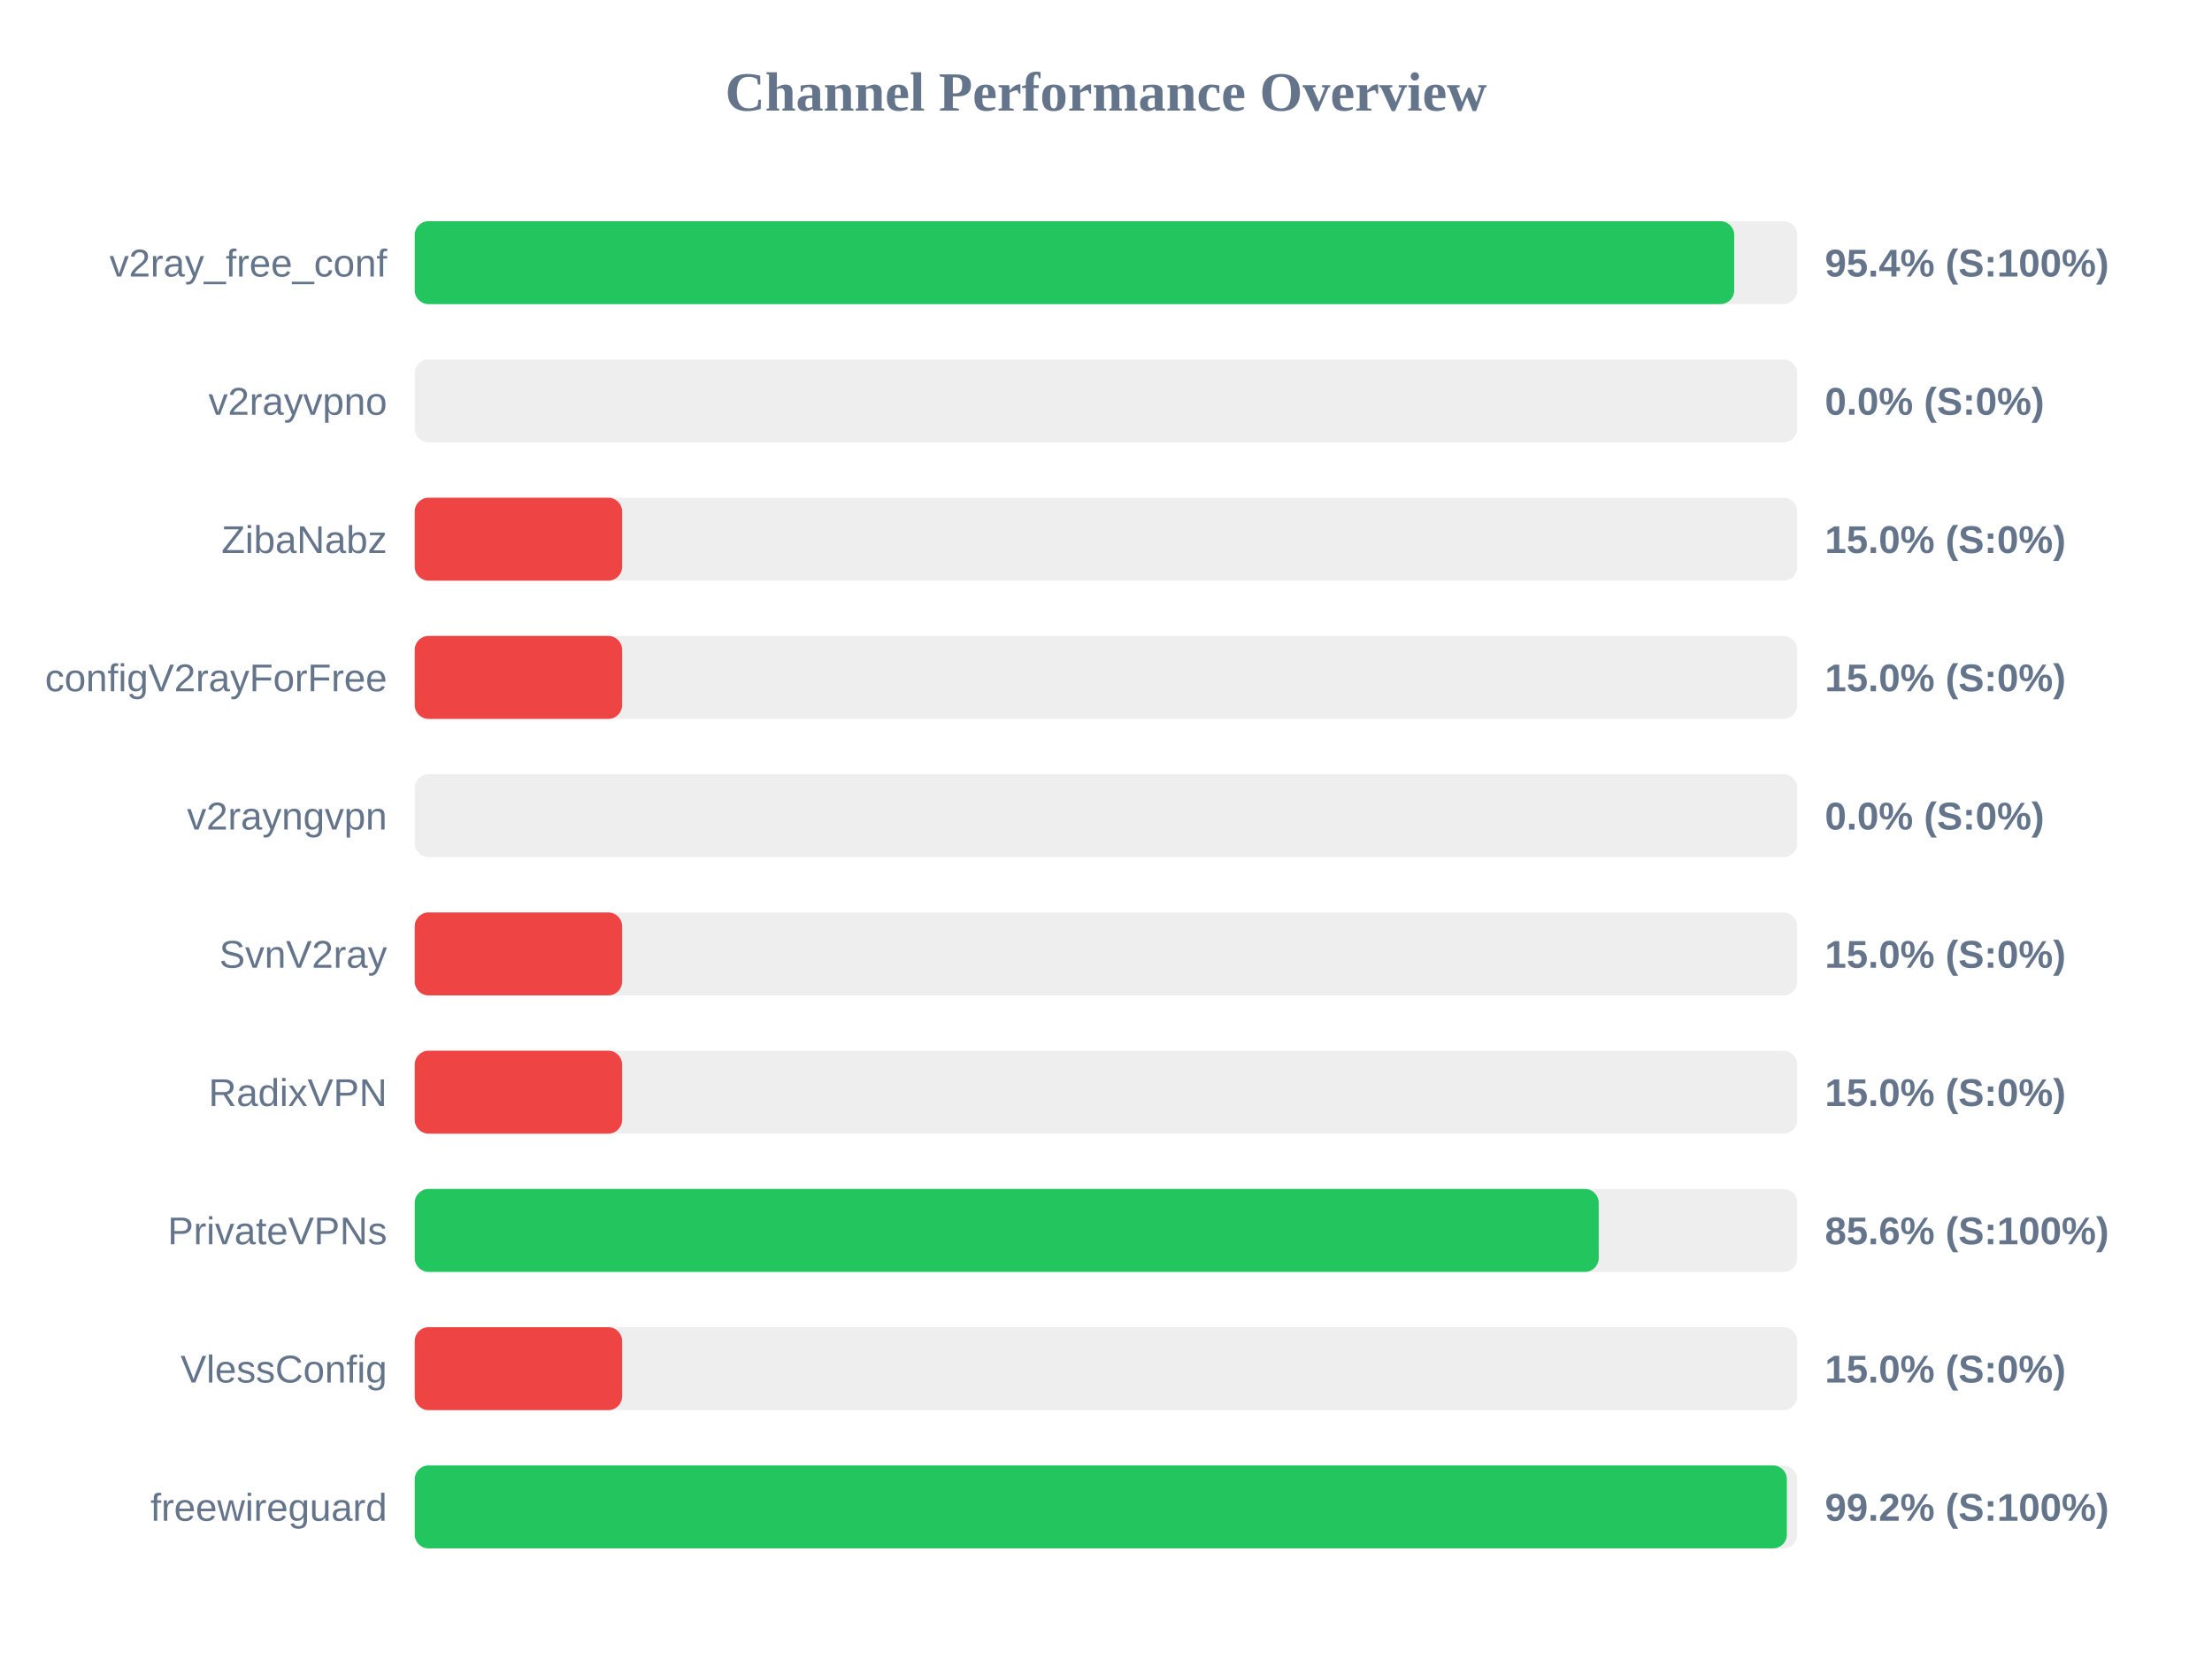
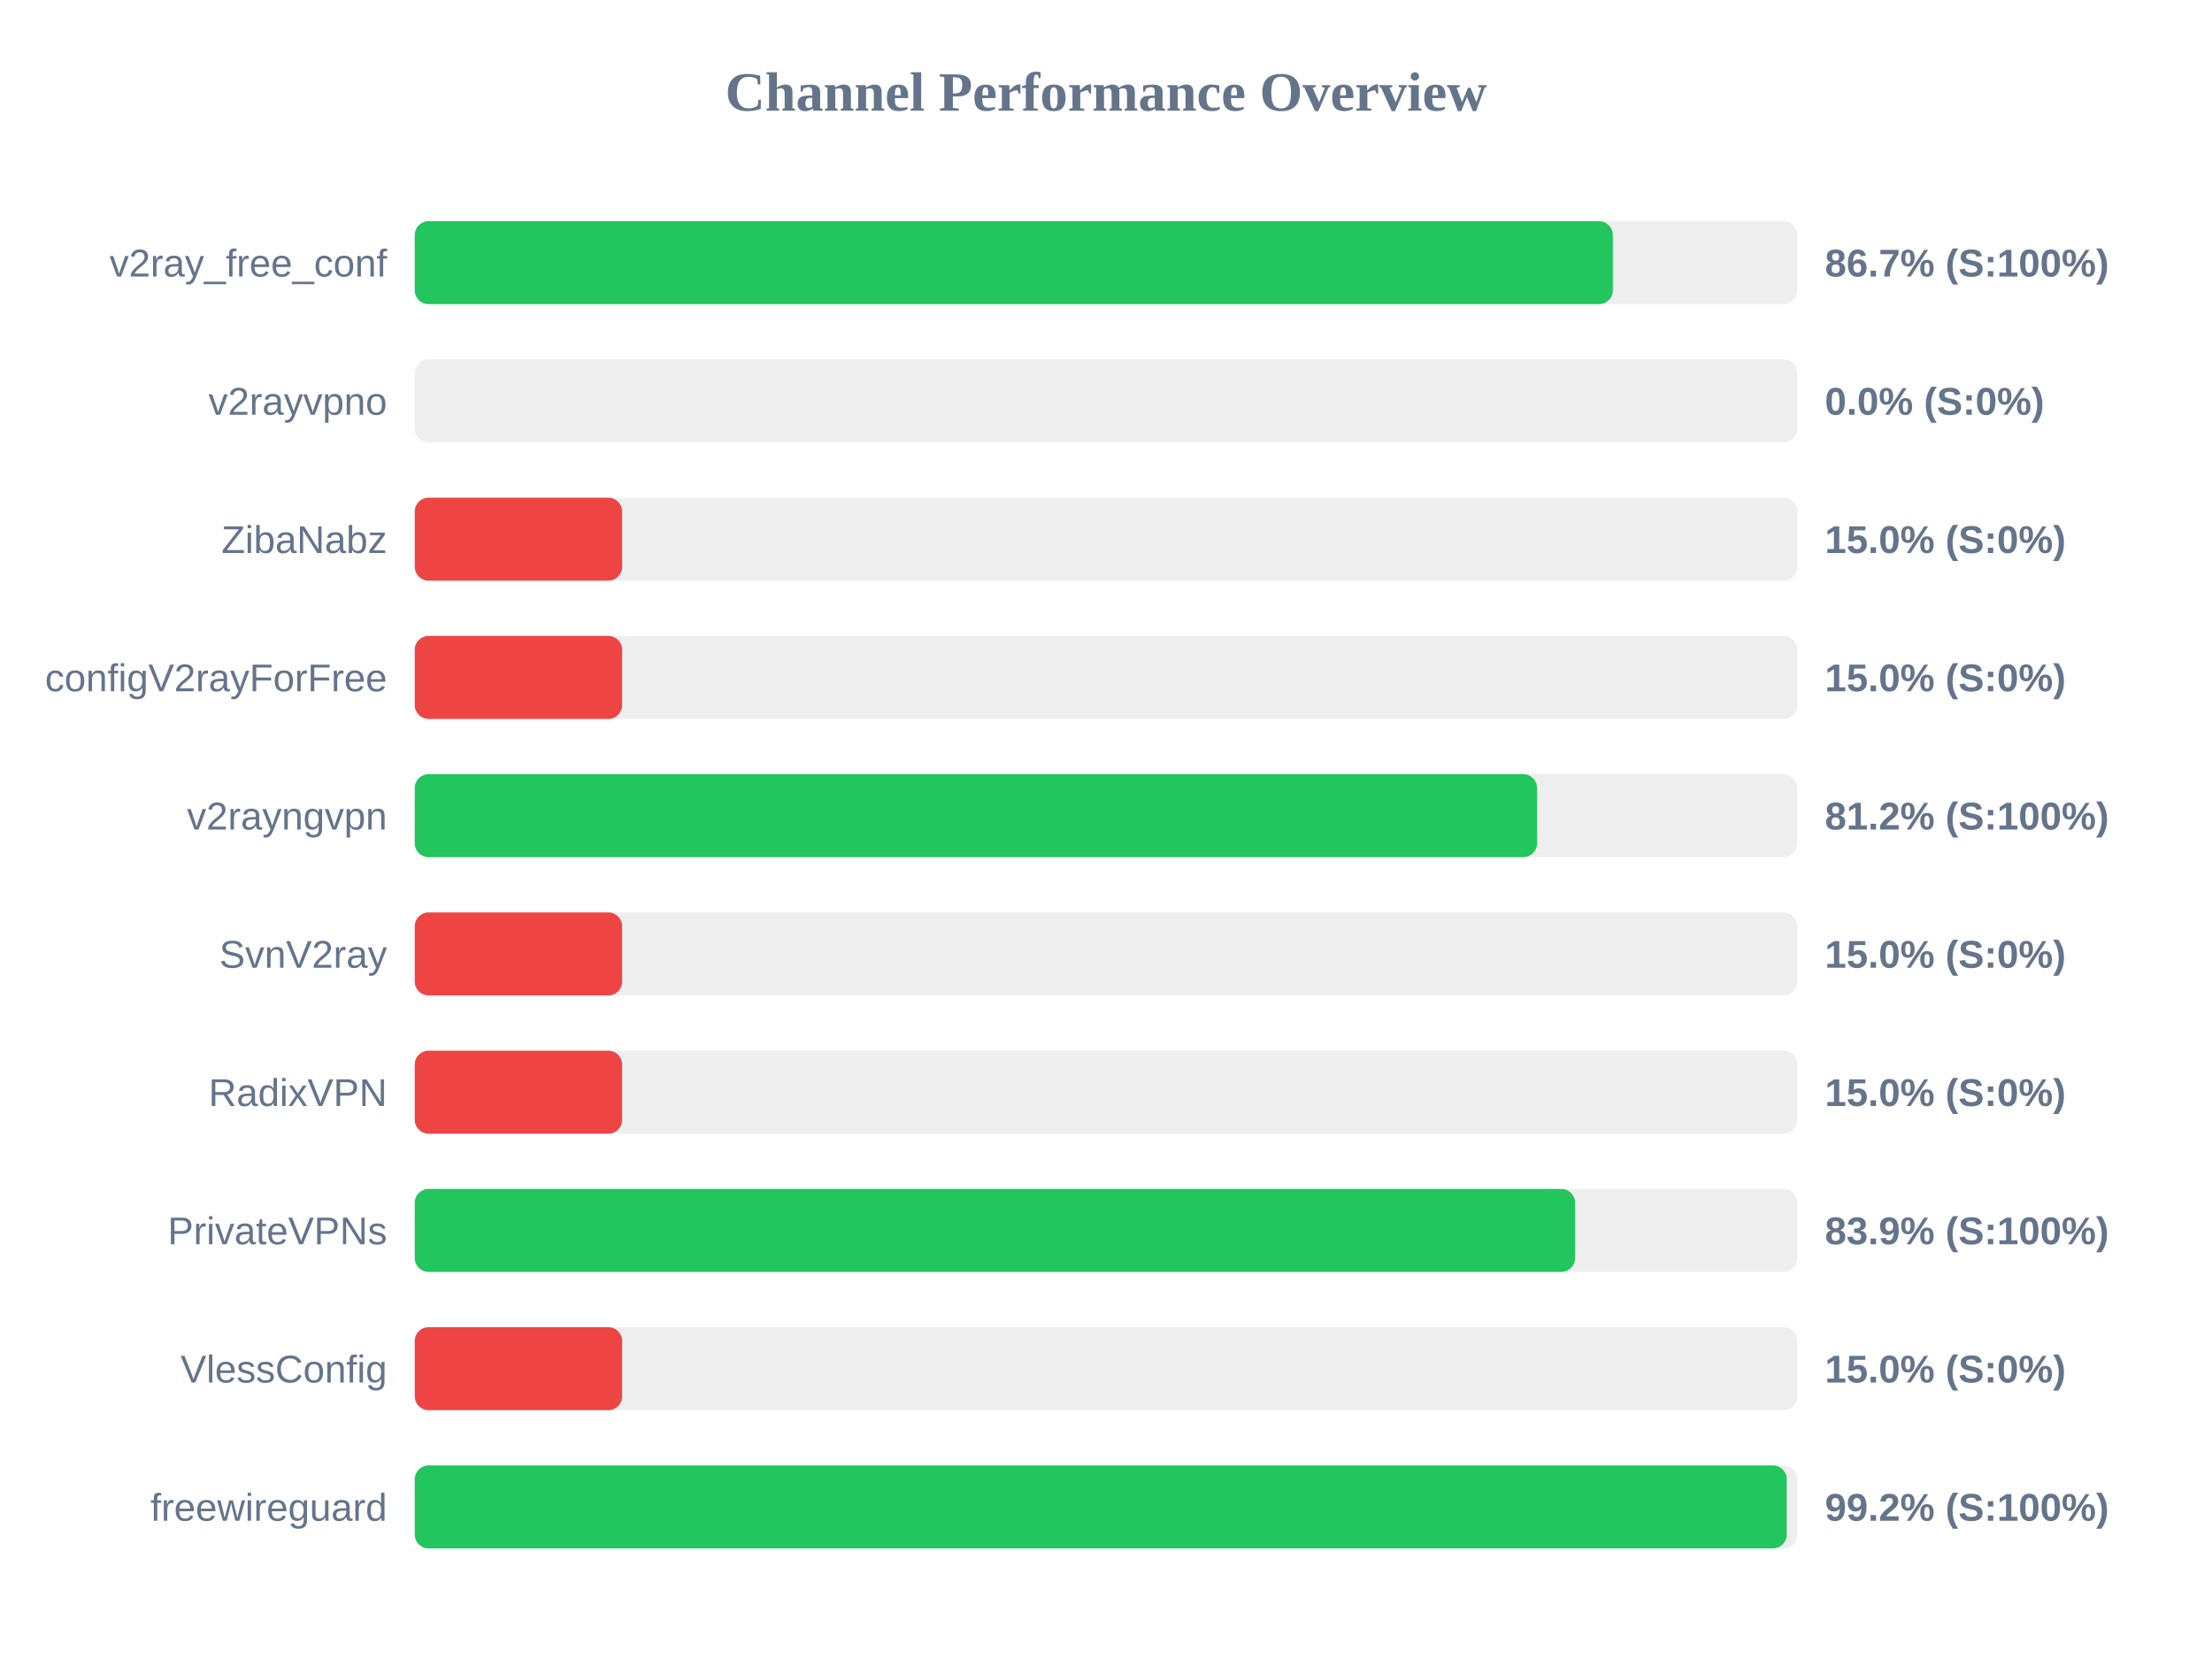
<svg xmlns="http://www.w3.org/2000/svg" width="800" height="600" version="1.1">
  <style>
        .row { font: 14px Arial; fill: #64748b; }
        .score { font: bold 14px Arial; fill: #64748b; }
    </style>
  <text x="400" y="40" text-anchor="middle" font-size="20px" font-weight="bold" fill="#64748b">Channel Performance Overview</text>
  <rect x="150" y="80" width="500" height="30" fill="#eee" rx="5" />
-   <rect x="150" y="80" width="477.2" height="30" fill="#22c55e" rx="5" />
+   <rect x="150" y="80" width="433.3" height="30" fill="#22c55e" rx="5" />
  <text x="140" y="100" text-anchor="end" class="row">v2ray_free_conf</text>
-   <text x="660" y="100" text-anchor="start" class="score">95.4% (S:100%)</text>
+   <text x="660" y="100" text-anchor="start" class="score">86.7% (S:100%)</text>
  <rect x="150" y="130" width="500" height="30" fill="#eee" rx="5" />
  <rect x="150" y="130" width="0.0" height="30" fill="#ef4444" rx="5" />
  <text x="140" y="150" text-anchor="end" class="row">v2rayvpno</text>
  <text x="660" y="150" text-anchor="start" class="score">0.0% (S:0%)</text>
  <rect x="150" y="180" width="500" height="30" fill="#eee" rx="5" />
  <rect x="150" y="180" width="75.0" height="30" fill="#ef4444" rx="5" />
  <text x="140" y="200" text-anchor="end" class="row">ZibaNabz</text>
  <text x="660" y="200" text-anchor="start" class="score">15.0% (S:0%)</text>
  <rect x="150" y="230" width="500" height="30" fill="#eee" rx="5" />
  <rect x="150" y="230" width="75.0" height="30" fill="#ef4444" rx="5" />
  <text x="140" y="250" text-anchor="end" class="row">configV2rayForFree</text>
  <text x="660" y="250" text-anchor="start" class="score">15.0% (S:0%)</text>
  <rect x="150" y="280" width="500" height="30" fill="#eee" rx="5" />
-   <rect x="150" y="280" width="0.0" height="30" fill="#ef4444" rx="5" />
+   <rect x="150" y="280" width="405.9" height="30" fill="#22c55e" rx="5" />
  <text x="140" y="300" text-anchor="end" class="row">v2rayngvpn</text>
-   <text x="660" y="300" text-anchor="start" class="score">0.0% (S:0%)</text>
+   <text x="660" y="300" text-anchor="start" class="score">81.2% (S:100%)</text>
  <rect x="150" y="330" width="500" height="30" fill="#eee" rx="5" />
  <rect x="150" y="330" width="75.0" height="30" fill="#ef4444" rx="5" />
  <text x="140" y="350" text-anchor="end" class="row">SvnV2ray</text>
  <text x="660" y="350" text-anchor="start" class="score">15.0% (S:0%)</text>
  <rect x="150" y="380" width="500" height="30" fill="#eee" rx="5" />
  <rect x="150" y="380" width="75.0" height="30" fill="#ef4444" rx="5" />
  <text x="140" y="400" text-anchor="end" class="row">RadixVPN</text>
  <text x="660" y="400" text-anchor="start" class="score">15.0% (S:0%)</text>
  <rect x="150" y="430" width="500" height="30" fill="#eee" rx="5" />
-   <rect x="150" y="430" width="428.2" height="30" fill="#22c55e" rx="5" />
+   <rect x="150" y="430" width="419.65" height="30" fill="#22c55e" rx="5" />
  <text x="140" y="450" text-anchor="end" class="row">PrivateVPNs</text>
-   <text x="660" y="450" text-anchor="start" class="score">85.6% (S:100%)</text>
+   <text x="660" y="450" text-anchor="start" class="score">83.9% (S:100%)</text>
  <rect x="150" y="480" width="500" height="30" fill="#eee" rx="5" />
  <rect x="150" y="480" width="75.0" height="30" fill="#ef4444" rx="5" />
  <text x="140" y="500" text-anchor="end" class="row">VlessConfig</text>
  <text x="660" y="500" text-anchor="start" class="score">15.0% (S:0%)</text>
  <rect x="150" y="530" width="500" height="30" fill="#eee" rx="5" />
-   <rect x="150" y="530" width="496.25" height="30" fill="#22c55e" rx="5" />
+   <rect x="150" y="530" width="496.2" height="30" fill="#22c55e" rx="5" />
  <text x="140" y="550" text-anchor="end" class="row">freewireguard</text>
  <text x="660" y="550" text-anchor="start" class="score">99.2% (S:100%)</text>
</svg>
